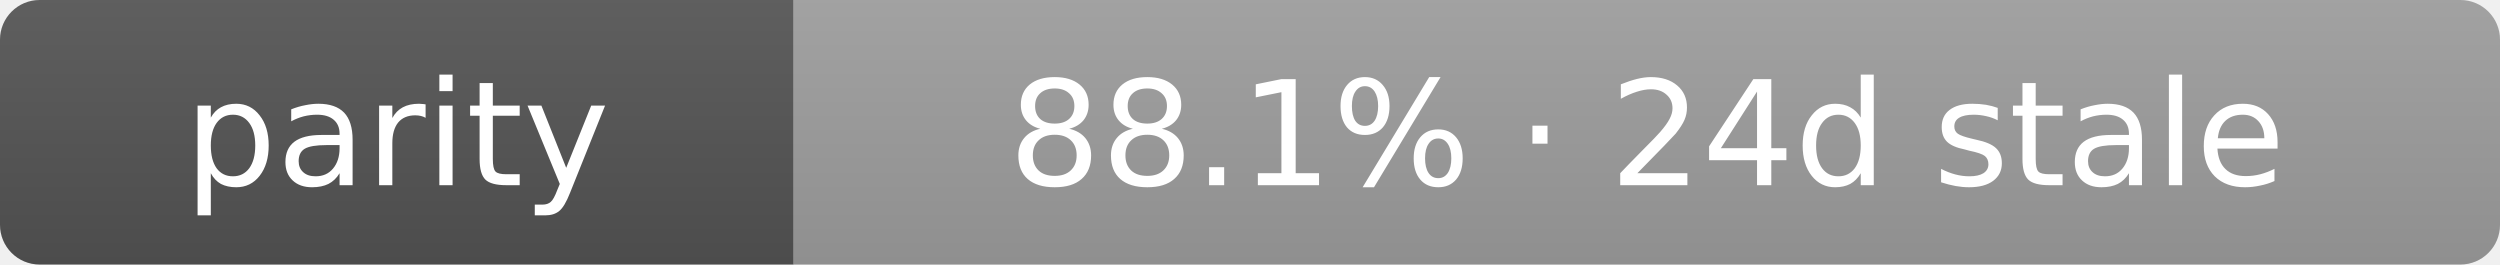
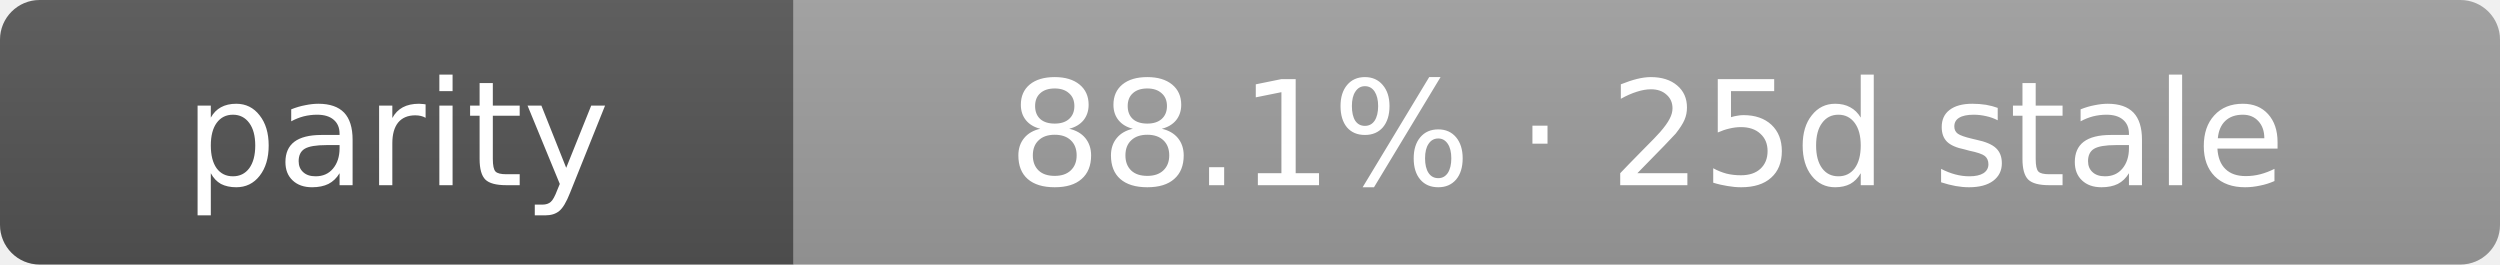
- <svg xmlns="http://www.w3.org/2000/svg" width="189" height="20" role="img" aria-label="parity: 88.1% · 24d stale">
+ <svg xmlns="http://www.w3.org/2000/svg" width="189" height="20" role="img" aria-label="parity: 88.1% · 25d stale">
  <linearGradient id="s" x2="0" y2="100%">
    <stop offset="0" stop-color="#bbb" stop-opacity=".1" />
    <stop offset="1" stop-opacity=".1" />
  </linearGradient>
  <clipPath id="r">
    <rect width="189" height="20" rx="3" fill="#fff" />
  </clipPath>
  <g clip-path="url(#r)">
    <rect width="60" height="20" fill="#555" />
    <rect x="60" width="129" height="20" fill="#9f9f9f" />
    <rect width="189" height="20" fill="url(#s)" />
  </g>
  <g fill="#fff" text-anchor="middle" font-family="Verdana,Geneva,DejaVu Sans,sans-serif" text-rendering="geometricPrecision" font-size="11">
    <text x="30.0" y="14">parity</text>
-     <text x="124.5" y="14">88.1% · 24d stale</text>
+     <text x="124.5" y="14">88.1% · 25d stale</text>
  </g>
</svg>
